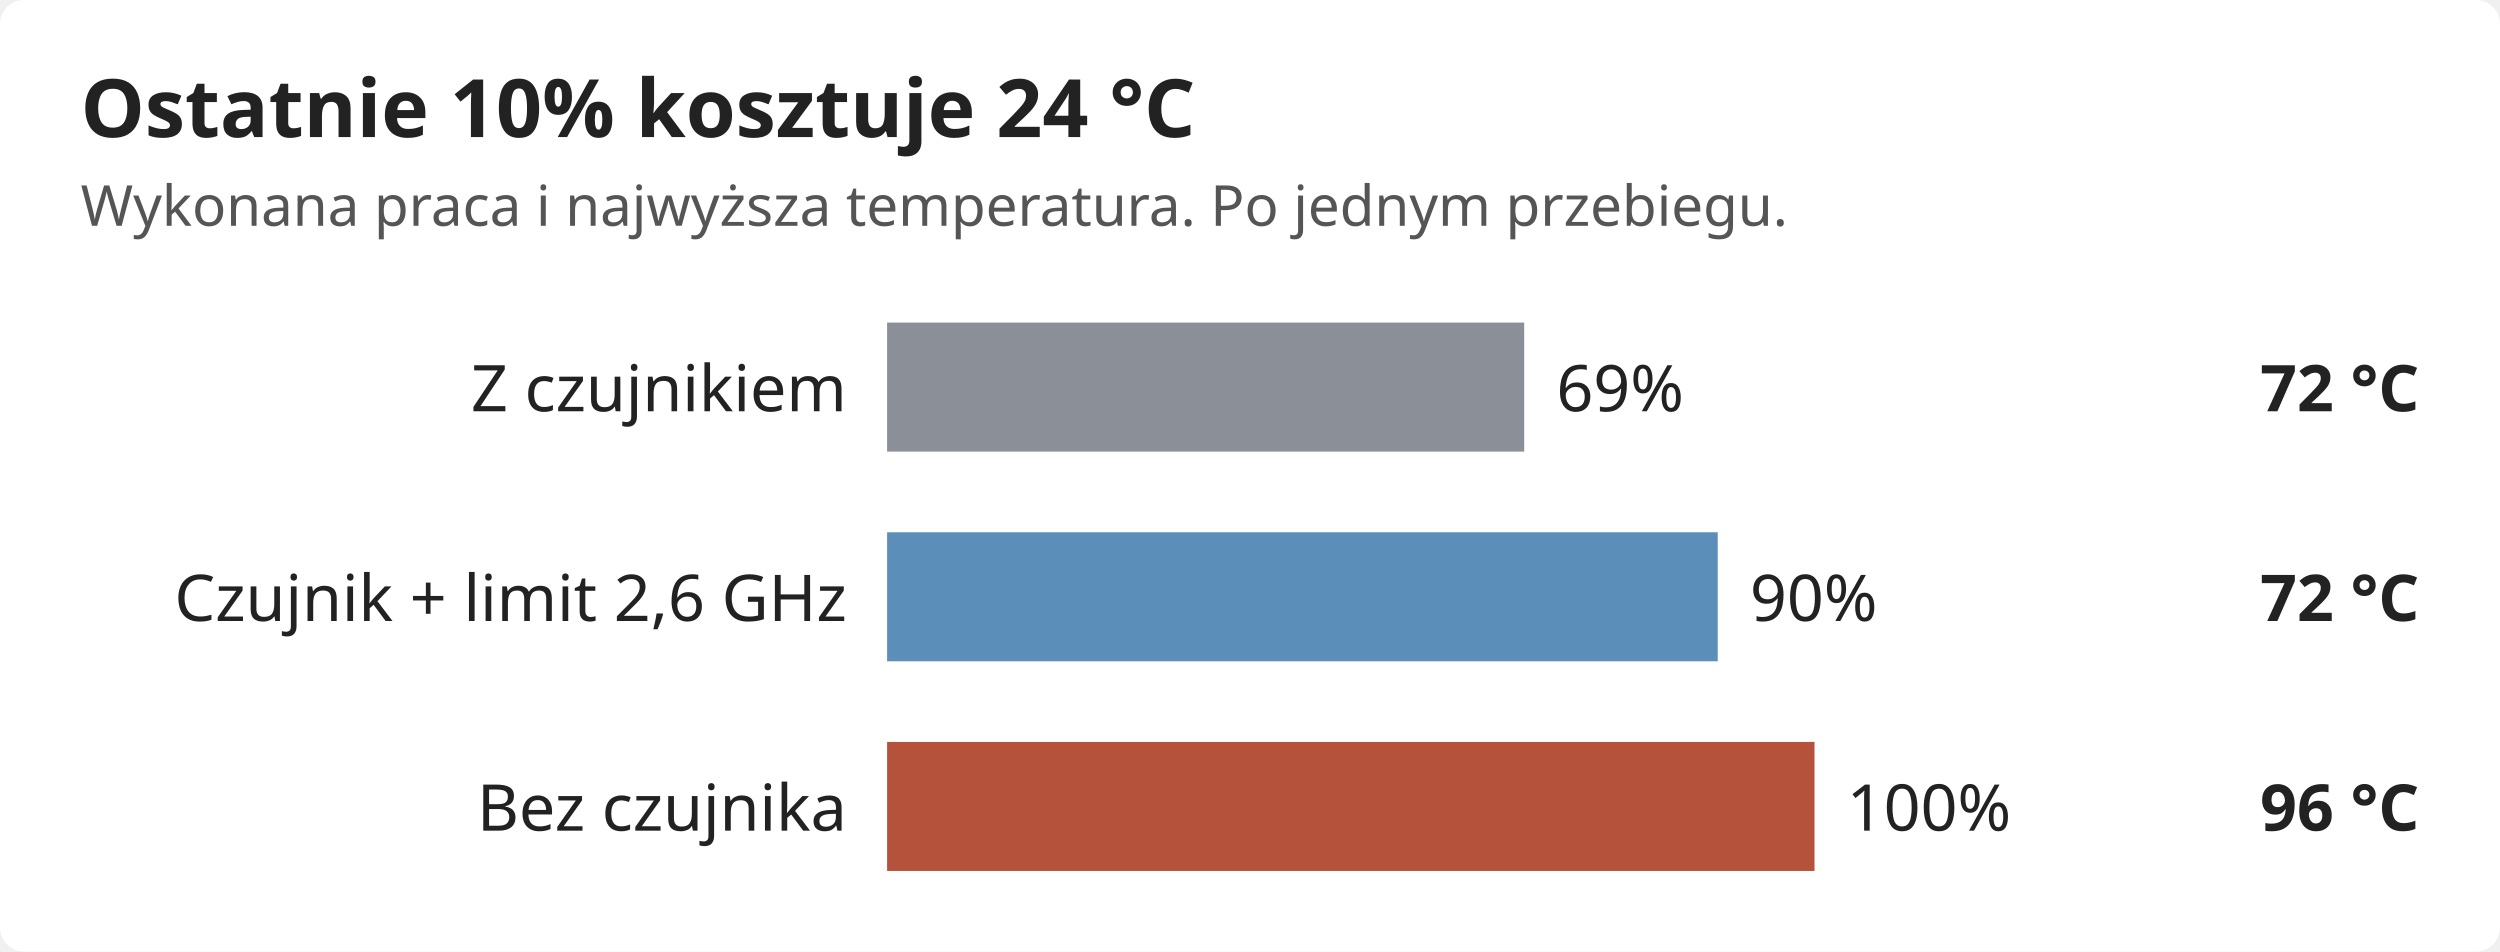
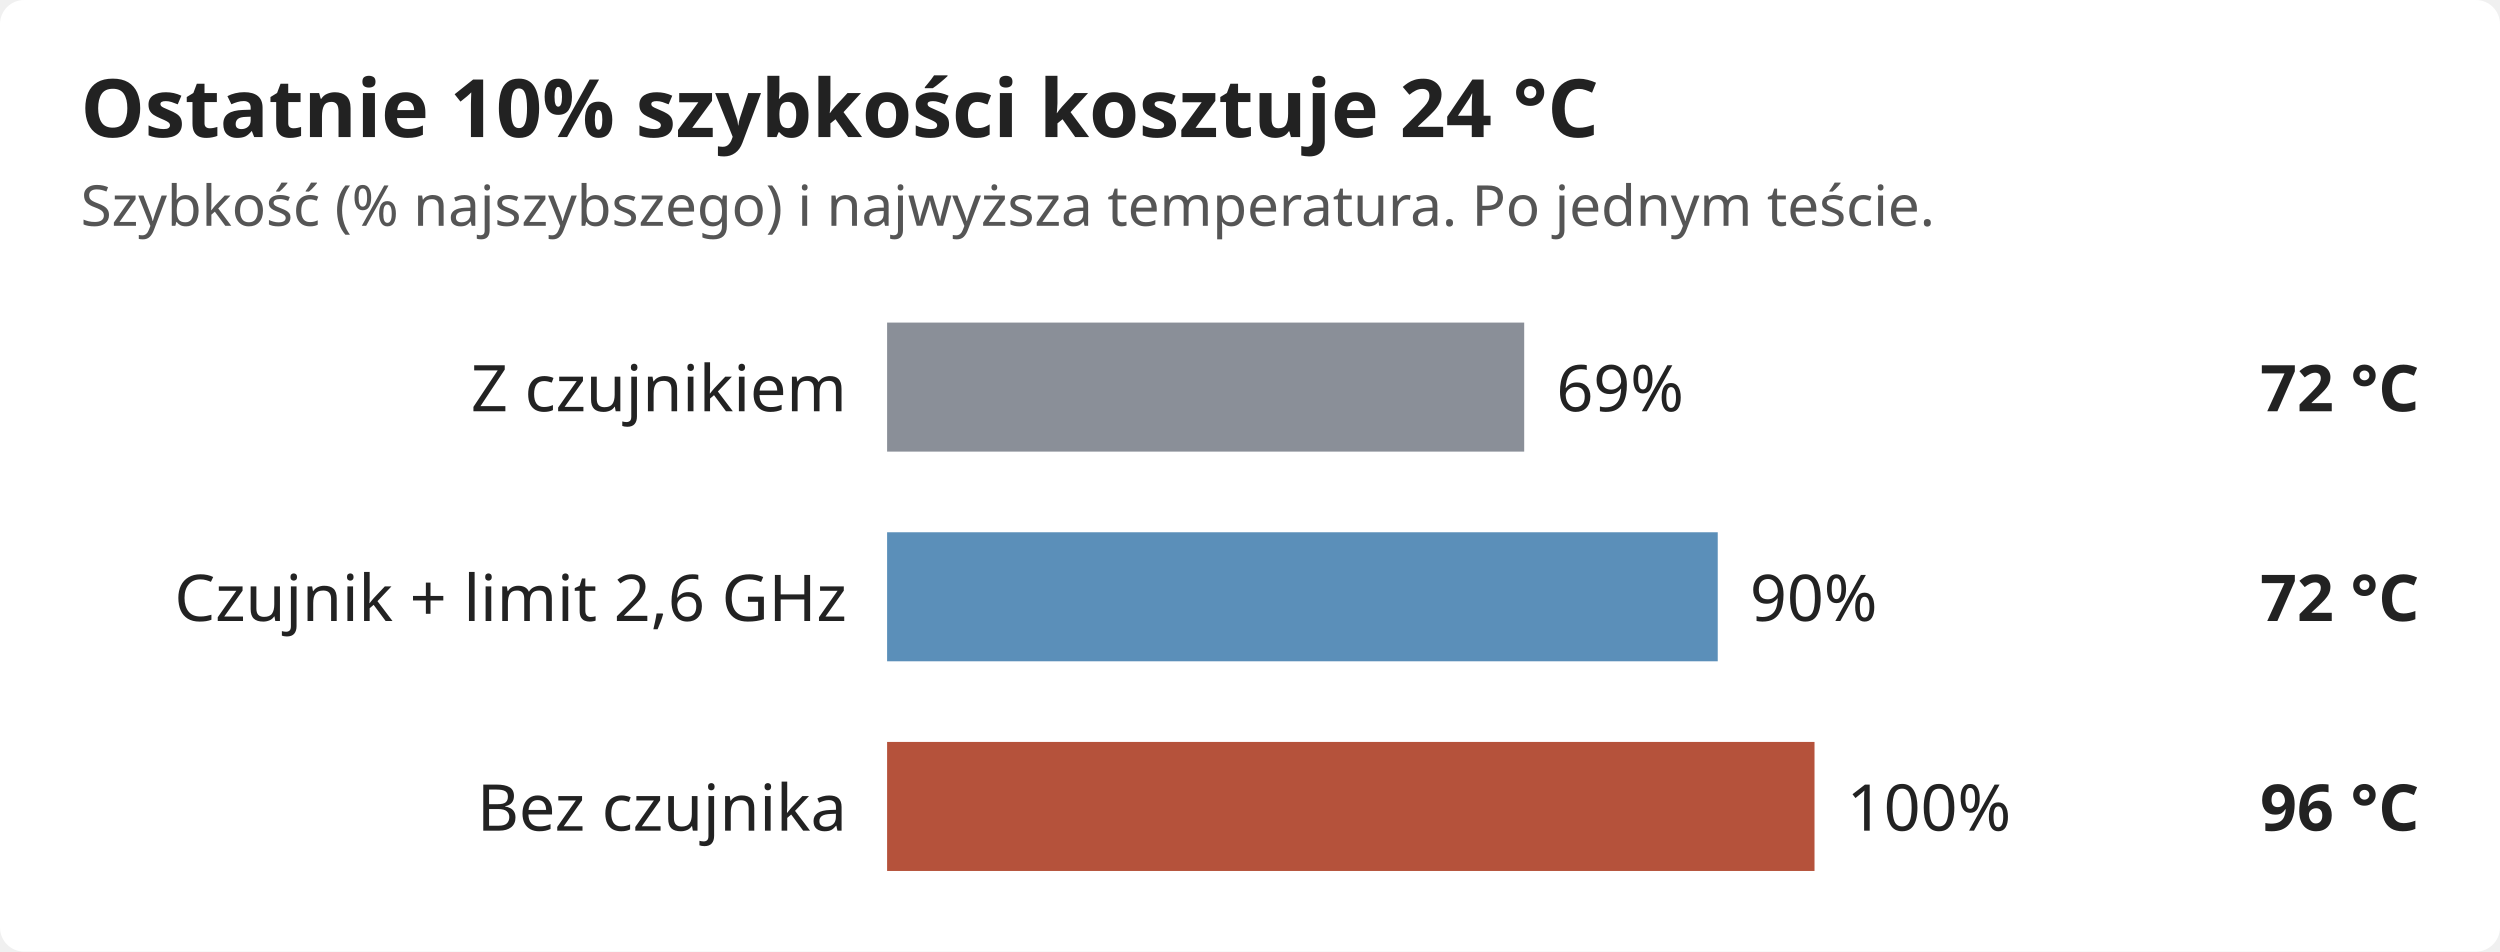
<svg xmlns="http://www.w3.org/2000/svg" viewBox="0 0 620 236" width="620" height="236" role="img" aria-labelledby="t" font-family="sans-serif">
  <rect width="620" height="236" rx="6" fill="#ffffff" />
-   <text x="20" y="34" font-size="20" text-anchor="start" fill="#222222" font-weight="bold">Ostatnie 10% kosztuje 24 °C</text>
-   <text x="20" y="56" font-size="14" text-anchor="start" fill="#555555">Wykonana praca i najwyższa temperatura. Po jednym przebiegu.</text>
+   <text x="20" y="34" font-size="20" text-anchor="start" fill="#222222" font-weight="bold">Ostatnie 10% szybkości kosztuje 24 °C</text>
+   <text x="20" y="56" font-size="14" text-anchor="start" fill="#555555">Szybkość (% najszybszego) i najwyższa temperatura. Po jednym teście.</text>
  <text x="210" y="102" font-size="16" text-anchor="end" fill="#222222">Z czujnikiem</text>
  <rect x="220" y="80" width="158" height="32" fill="#8a8f98" />
  <text x="386" y="102" font-size="16" text-anchor="start" fill="#222222">69%</text>
  <text x="600" y="102" font-size="16" text-anchor="end" fill="#222222" font-weight="bold">72 °C</text>
  <text x="210" y="154" font-size="16" text-anchor="end" fill="#222222">Czujnik + limit 2,6 GHz</text>
  <rect x="220" y="132" width="206" height="32" fill="#5b8fb9" />
  <text x="434" y="154" font-size="16" text-anchor="start" fill="#222222">90%</text>
  <text x="600" y="154" font-size="16" text-anchor="end" fill="#222222" font-weight="bold">72 °C</text>
  <text x="210" y="206" font-size="16" text-anchor="end" fill="#222222">Bez czujnika</text>
  <rect x="220" y="184" width="230" height="32" fill="#b5523b" />
  <text x="458" y="206" font-size="16" text-anchor="start" fill="#222222">100%</text>
  <text x="600" y="206" font-size="16" text-anchor="end" fill="#222222" font-weight="bold">96 °C</text>
</svg>
